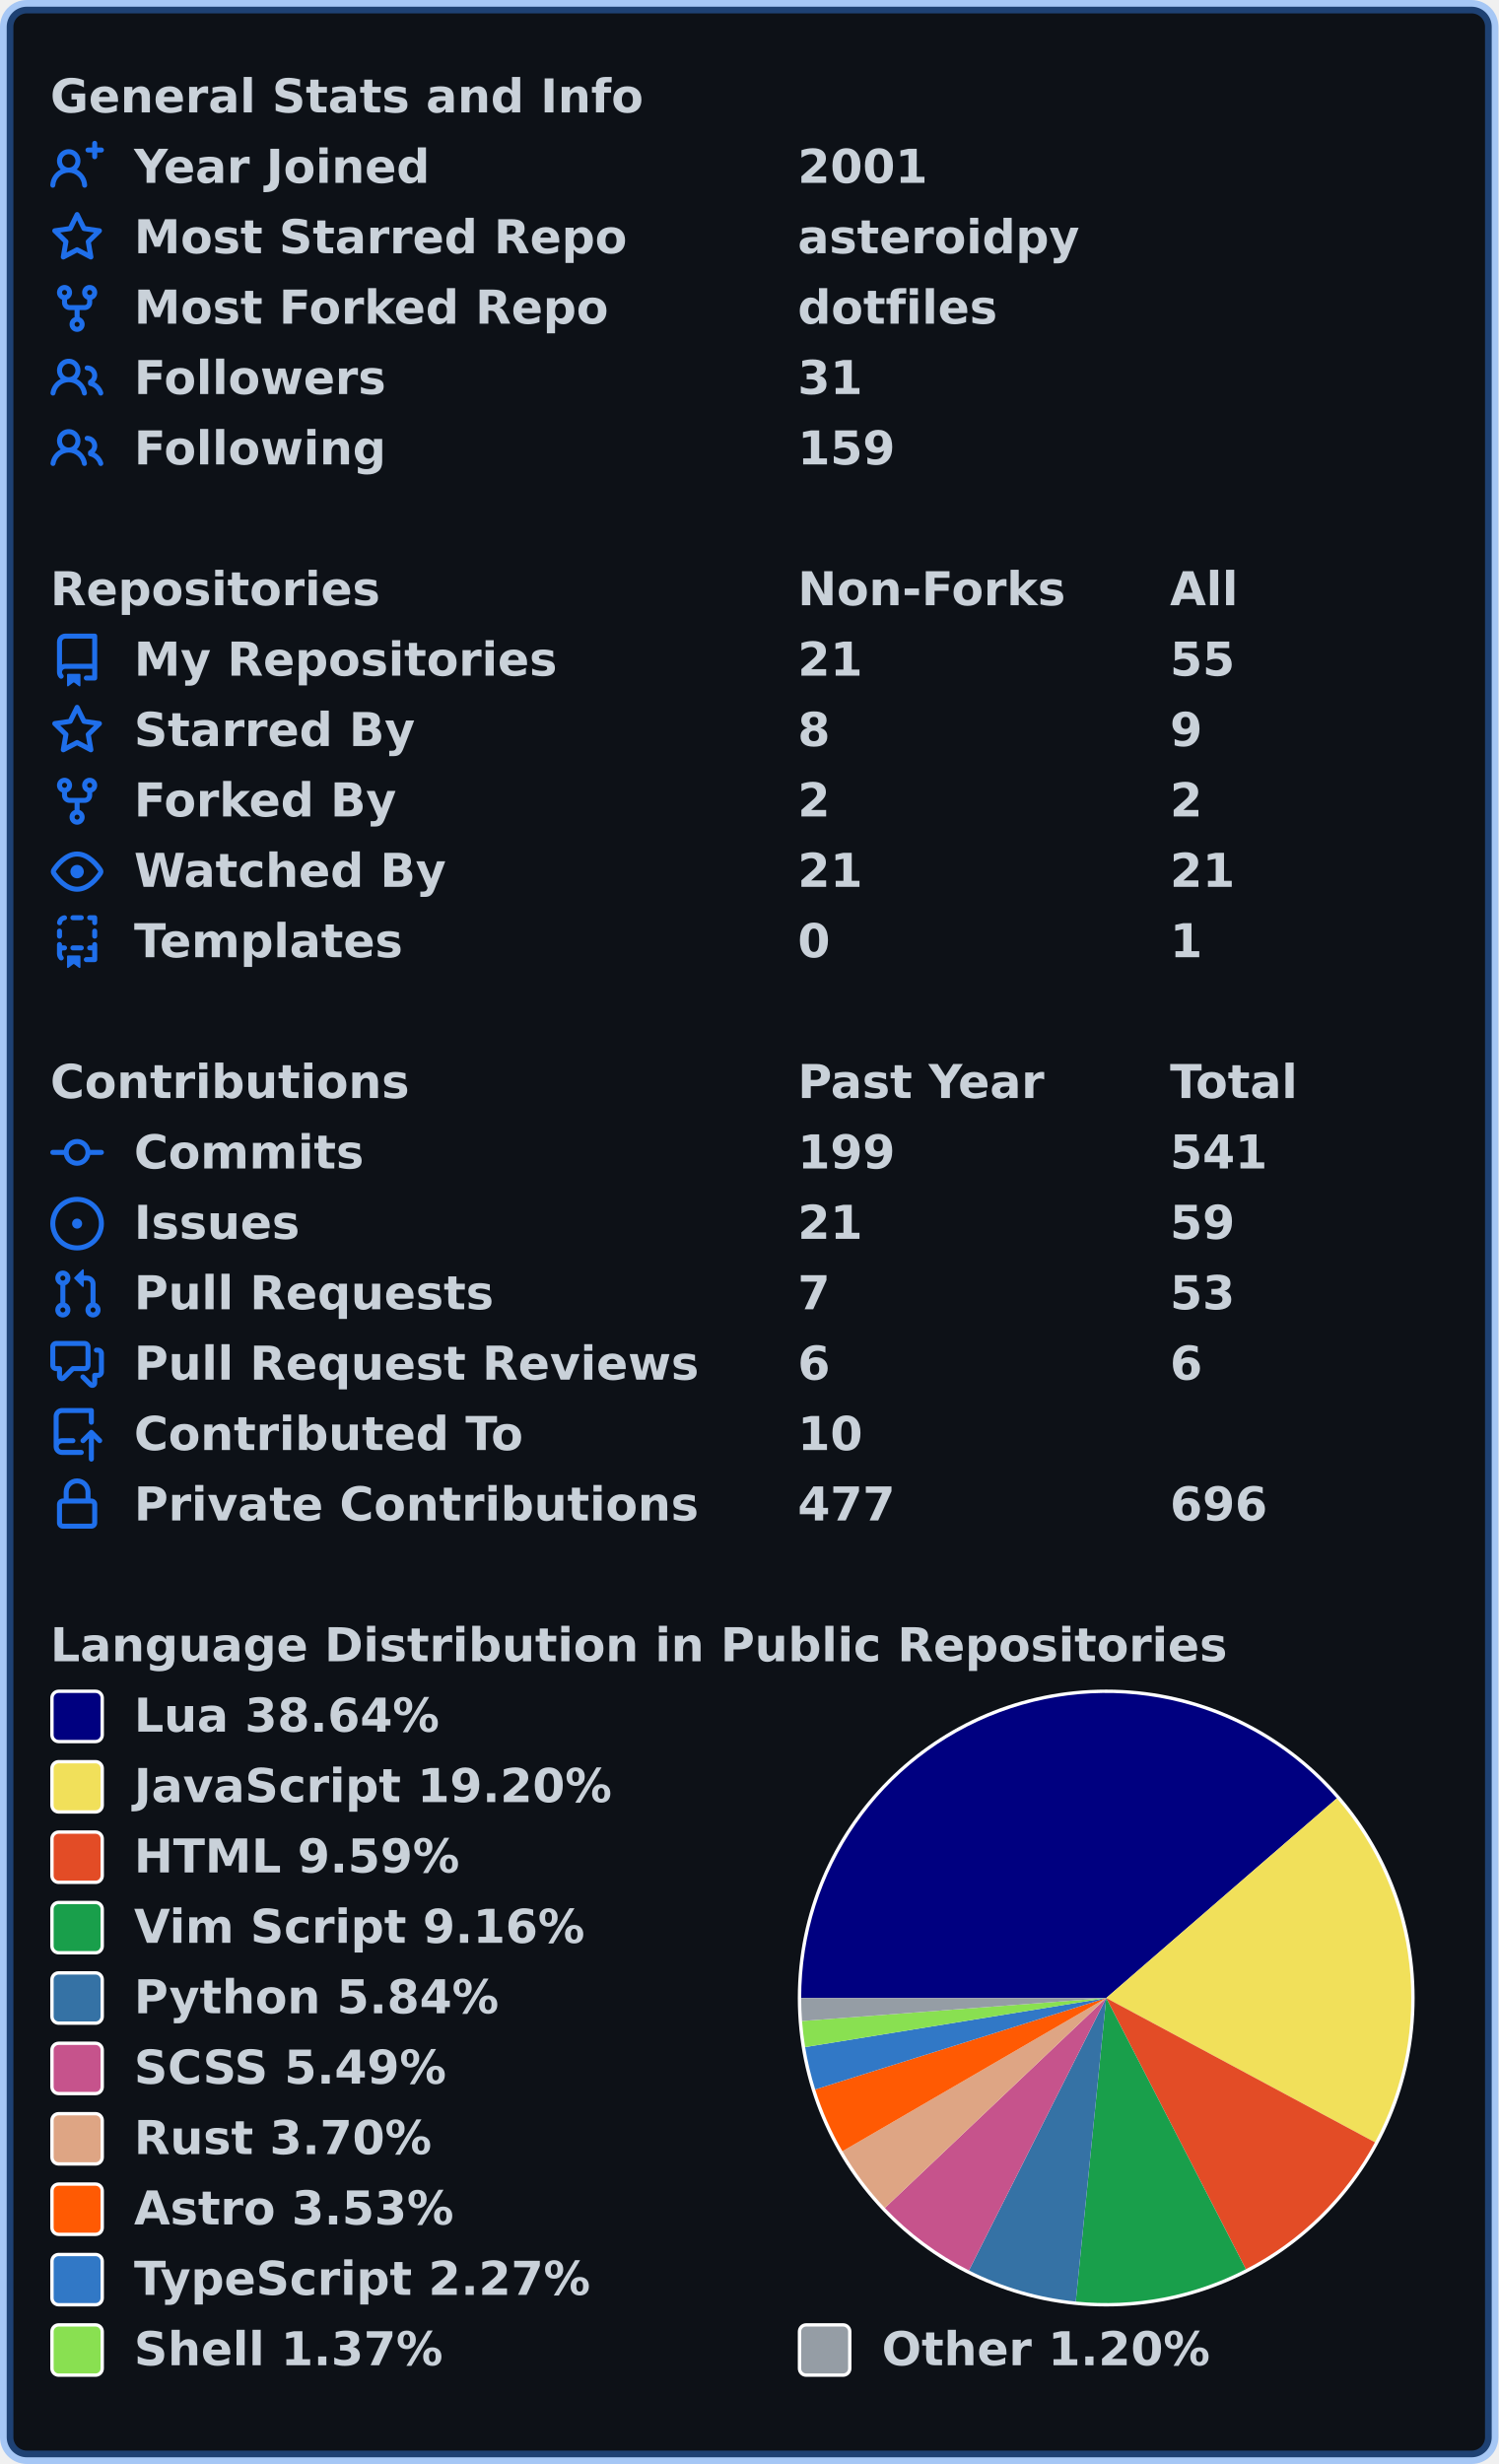
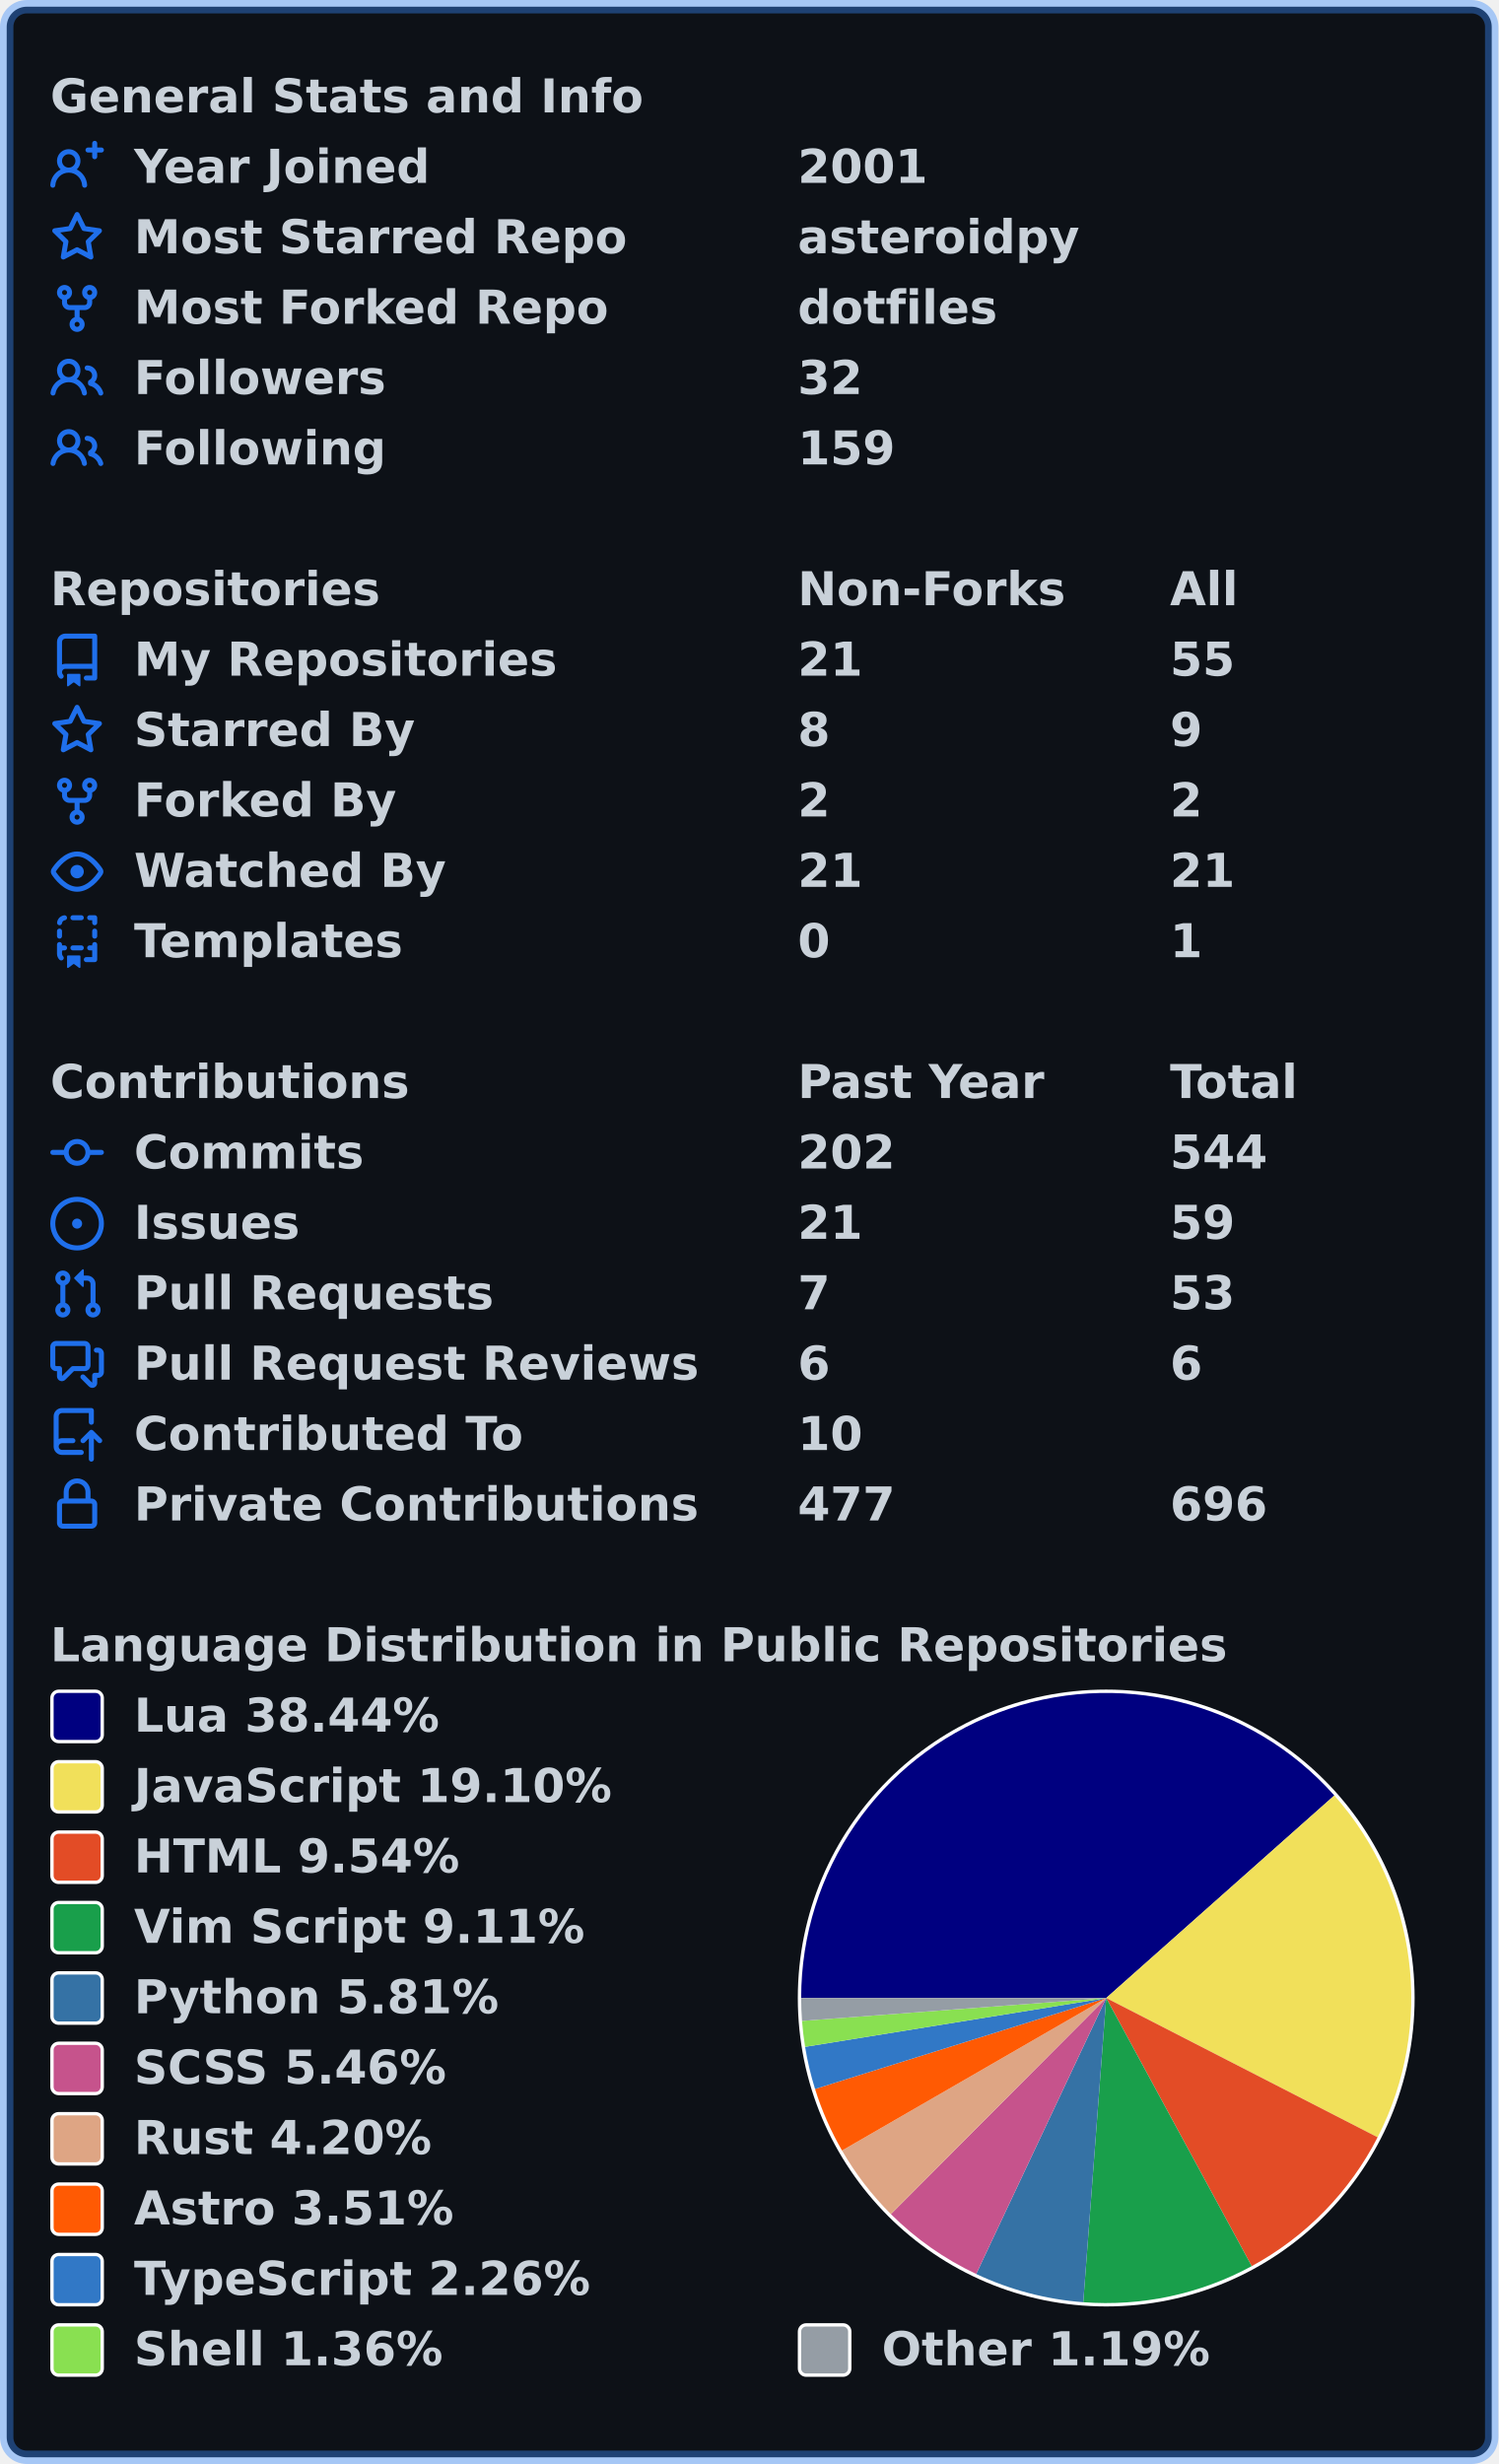
<svg xmlns="http://www.w3.org/2000/svg" width="447" height="735" viewBox="0 0 447 735" lang="en" xml:lang="en">
  <rect x="2" y="2" stroke-width="4" rx="6" width="443" height="731" stroke="rgba(56,139,253,0.4)" fill="#0d1117" />
  <g font-weight="600" font-size="110pt" font-family="Verdana,Geneva,DejaVu Sans,sans-serif" text-rendering="geometricPrecision">
    <g transform="translate(0, 21)" fill="#c9d1d9">
      <g transform="translate(15, 0)">
        <g transform="scale(0.095)">
          <text x="0" y="132" textLength="1851" lengthAdjust="spacingAndGlyphs">General Stats and Info</text>
        </g>
      </g>
      <g transform="translate(15, 21)">
        <path fill="#1f6feb" fill-rule="evenodd" d="M13.25 0a.75.75 0 01.75.75V2h1.25a.75.75 0 010 1.5H14v1.25a.75.75 0 01-1.5 0V3.5h-1.25a.75.75 0 010-1.5h1.25V.75a.75.75 0 01.75-.75zM5.5 4a2 2 0 100 4 2 2 0 000-4zm2.4 4.548a3.5 3.5 0 10-4.799 0 5.527 5.527 0 00-3.1 4.66.75.75 0 101.498.085A4.01 4.01 0 015.5 9.5a4.01 4.01 0 014.001 3.793.75.75 0 101.498-.086 5.527 5.527 0 00-3.1-4.659z" />
        <g transform="scale(0.095)">
          <text lengthAdjust="spacingAndGlyphs" textLength="932" x="263" y="132">Year Joined</text>
          <text lengthAdjust="spacingAndGlyphs" textLength="420" x="2347" y="132">2001</text>
        </g>
      </g>
      <g transform="translate(15, 42)">
        <path fill="#1f6feb" fill-rule="evenodd" d="M8 .25a.75.75 0 01.673.418l1.882 3.815 4.21.612a.75.75 0 01.416 1.279l-3.046 2.97.719 4.192a.75.75 0 01-1.088.791L8 12.347l-3.766 1.98a.75.75 0 01-1.088-.79l.72-4.194L.818 6.374a.75.75 0 01.416-1.28l4.21-.611L7.327.668A.75.75 0 018 .25zm0 2.445L6.615 5.5a.75.75 0 01-.564.41l-3.097.45 2.24 2.184a.75.75 0 01.216.664l-.528 3.084 2.769-1.456a.75.75 0 01.698 0l2.77 1.456-.53-3.084a.75.75 0 01.216-.664l2.24-2.183-3.096-.45a.75.75 0 01-.564-.41L8 2.694v.001z" />
        <g transform="scale(0.095)">
          <text lengthAdjust="spacingAndGlyphs" textLength="1532" x="263" y="132">Most Starred Repo</text>
          <text lengthAdjust="spacingAndGlyphs" textLength="874" x="2347" y="132">asteroidpy</text>
        </g>
      </g>
      <g transform="translate(15, 63)">
        <path fill="#1f6feb" fill-rule="evenodd" d="M5 3.25a.75.75 0 11-1.5 0 .75.75 0 011.5 0zm0 2.122a2.25 2.25 0 10-1.5 0v.878A2.25 2.25 0 005.75 8.5h1.5v2.128a2.251 2.251 0 101.5 0V8.5h1.5a2.25 2.25 0 002.25-2.25v-.878a2.25 2.25 0 10-1.5 0v.878a.75.75 0 01-.75.75h-4.5A.75.75 0 015 6.25v-.878zm3.75 7.378a.75.75 0 11-1.5 0 .75.75 0 011.5 0zm3-8.75a.75.75 0 100-1.5.75.75 0 000 1.5z" />
        <g transform="scale(0.095)">
          <text lengthAdjust="spacingAndGlyphs" textLength="1485" x="263" y="132">Most Forked Repo</text>
          <text lengthAdjust="spacingAndGlyphs" textLength="609" x="2347" y="132">dotfiles</text>
        </g>
      </g>
      <g transform="translate(15, 84)">
        <path fill="#1f6feb" fill-rule="evenodd" d="M5.5 3.5a2 2 0 100 4 2 2 0 000-4zM2 5.5a3.5 3.5 0 115.898 2.549 5.507 5.507 0 013.034 4.084.75.75 0 11-1.482.235 4.001 4.001 0 00-7.9 0 .75.75 0 01-1.482-.236A5.507 5.507 0 013.102 8.05 3.49 3.49 0 012 5.5zM11 4a.75.75 0 100 1.5 1.5 1.5 0 01.666 2.844.75.75 0 00-.416.672v.352a.75.75 0 00.574.73c1.2.289 2.162 1.2 2.522 2.372a.75.75 0 101.434-.44 5.01 5.01 0 00-2.56-3.012A3 3 0 0011 4z" />
        <g transform="scale(0.095)">
          <text lengthAdjust="spacingAndGlyphs" textLength="778" x="263" y="132">Followers</text>
-           <text lengthAdjust="spacingAndGlyphs" textLength="210" x="2347" y="132">31</text>
+           <text lengthAdjust="spacingAndGlyphs" textLength="210" x="2347" y="132">32</text>
        </g>
      </g>
      <g transform="translate(15, 105)">
        <path fill="#1f6feb" fill-rule="evenodd" d="M5.5 3.5a2 2 0 100 4 2 2 0 000-4zM2 5.5a3.5 3.5 0 115.898 2.549 5.507 5.507 0 013.034 4.084.75.75 0 11-1.482.235 4.001 4.001 0 00-7.9 0 .75.75 0 01-1.482-.236A5.507 5.507 0 013.102 8.05 3.49 3.49 0 012 5.5zM11 4a.75.75 0 100 1.5 1.5 1.5 0 01.666 2.844.75.75 0 00-.416.672v.352a.75.75 0 00.574.73c1.2.289 2.162 1.2 2.522 2.372a.75.75 0 101.434-.44 5.01 5.01 0 00-2.56-3.012A3 3 0 0011 4z" />
        <g transform="scale(0.095)">
          <text lengthAdjust="spacingAndGlyphs" textLength="780" x="263" y="132">Following</text>
          <text lengthAdjust="spacingAndGlyphs" textLength="315" x="2347" y="132">159</text>
        </g>
      </g>
    </g>
    <g transform="translate(0, 168)" fill="#c9d1d9">
      <g transform="translate(15, 0)">
        <g transform="scale(0.095)">
          <text x="0" y="132" textLength="1020" lengthAdjust="spacingAndGlyphs">Repositories</text>
          <text x="2347" y="132" textLength="832" lengthAdjust="spacingAndGlyphs">Non-Forks</text>
          <text x="3516" y="132" textLength="206" lengthAdjust="spacingAndGlyphs">All</text>
        </g>
      </g>
      <g transform="translate(15, 21)">
        <path fill="#1f6feb" fill-rule="evenodd" d="M2 2.5A2.5 2.5 0 014.5 0h8.75a.75.75 0 01.75.75v12.5a.75.75 0 01-.75.75h-2.5a.75.75 0 110-1.5h1.75v-2h-8a1 1 0 00-.714 1.7.75.75 0 01-1.072 1.05A2.495 2.495 0 012 11.5v-9zm10.5-1V9h-8c-.356 0-.694.074-1 .208V2.5a1 1 0 011-1h8zM5 12.25v3.25a.25.25 0 00.4.2l1.45-1.087a.25.25 0 01.3 0L8.6 15.7a.25.25 0 00.4-.2v-3.25a.25.25 0 00-.25-.25h-3.5a.25.25 0 00-.25.25z" />
        <g transform="scale(0.095)">
          <text lengthAdjust="spacingAndGlyphs" textLength="1312" x="263" y="132">My Repositories</text>
          <text lengthAdjust="spacingAndGlyphs" textLength="210" x="2347" y="132">21</text>
          <text lengthAdjust="spacingAndGlyphs" textLength="210" x="3516" y="132">55</text>
        </g>
      </g>
      <g transform="translate(15, 42)">
        <path fill="#1f6feb" fill-rule="evenodd" d="M8 .25a.75.75 0 01.673.418l1.882 3.815 4.21.612a.75.75 0 01.416 1.279l-3.046 2.97.719 4.192a.75.75 0 01-1.088.791L8 12.347l-3.766 1.98a.75.75 0 01-1.088-.79l.72-4.194L.818 6.374a.75.75 0 01.416-1.28l4.21-.611L7.327.668A.75.75 0 018 .25zm0 2.445L6.615 5.5a.75.75 0 01-.564.41l-3.097.45 2.24 2.184a.75.75 0 01.216.664l-.528 3.084 2.769-1.456a.75.75 0 01.698 0l2.77 1.456-.53-3.084a.75.75 0 01.216-.664l2.24-2.183-3.096-.45a.75.75 0 01-.564-.41L8 2.694v.001z" />
        <g transform="scale(0.095)">
          <text lengthAdjust="spacingAndGlyphs" textLength="874" x="263" y="132">Starred By</text>
          <text lengthAdjust="spacingAndGlyphs" textLength="105" x="2347" y="132">8</text>
          <text lengthAdjust="spacingAndGlyphs" textLength="105" x="3516" y="132">9</text>
        </g>
      </g>
      <g transform="translate(15, 63)">
        <path fill="#1f6feb" fill-rule="evenodd" d="M5 3.25a.75.75 0 11-1.5 0 .75.75 0 011.5 0zm0 2.122a2.25 2.25 0 10-1.5 0v.878A2.25 2.25 0 005.75 8.5h1.5v2.128a2.251 2.251 0 101.5 0V8.5h1.5a2.25 2.25 0 002.25-2.25v-.878a2.25 2.25 0 10-1.5 0v.878a.75.75 0 01-.75.75h-4.5A.75.75 0 015 6.25v-.878zm3.75 7.378a.75.75 0 11-1.5 0 .75.75 0 011.5 0zm3-8.75a.75.75 0 100-1.5.75.75 0 000 1.5z" />
        <g transform="scale(0.095)">
          <text lengthAdjust="spacingAndGlyphs" textLength="828" x="263" y="132">Forked By</text>
          <text lengthAdjust="spacingAndGlyphs" textLength="105" x="2347" y="132">2</text>
          <text lengthAdjust="spacingAndGlyphs" textLength="105" x="3516" y="132">2</text>
        </g>
      </g>
      <g transform="translate(15, 84)">
        <path fill="#1f6feb" fill-rule="evenodd" d="M1.679 7.932c.412-.621 1.242-1.75 2.366-2.717C5.175 4.242 6.527 3.5 8 3.5c1.473 0 2.824.742 3.955 1.715 1.124.967 1.954 2.096 2.366 2.717a.119.119 0 010 .136c-.412.621-1.242 1.75-2.366 2.717C10.825 11.758 9.473 12.5 8 12.5c-1.473 0-2.824-.742-3.955-1.715C2.92 9.818 2.09 8.69 1.679 8.068a.119.119 0 010-.136zM8 2c-1.981 0-3.67.992-4.933 2.078C1.797 5.169.88 6.423.43 7.1a1.619 1.619 0 000 1.798c.45.678 1.367 1.932 2.637 3.024C4.329 13.008 6.019 14 8 14c1.981 0 3.67-.992 4.933-2.078 1.27-1.091 2.187-2.345 2.637-3.023a1.619 1.619 0 000-1.798c-.45-.678-1.367-1.932-2.637-3.023C11.671 2.992 9.981 2 8 2zm0 8a2 2 0 100-4 2 2 0 000 4z" />
        <g transform="scale(0.095)">
          <text lengthAdjust="spacingAndGlyphs" textLength="993" x="263" y="132">Watched By</text>
          <text lengthAdjust="spacingAndGlyphs" textLength="210" x="2347" y="132">21</text>
          <text lengthAdjust="spacingAndGlyphs" textLength="210" x="3516" y="132">21</text>
        </g>
      </g>
      <g transform="translate(15, 105)">
        <path fill="#1f6feb" fill-rule="evenodd" d="M6 .75A.75.75 0 016.75 0h2.5a.75.75 0 010 1.5h-2.5A.75.75 0 016 .75zm5 0a.75.75 0 01.75-.75h1.5a.75.75 0 01.75.75v1.5a.75.75 0 01-1.5 0V1.5h-.75A.75.75 0 0111 .75zM4.992.662a.75.75 0 01-.636.848c-.436.063-.783.41-.846.846a.75.75 0 01-1.485-.212A2.501 2.501 0 014.144.025a.75.75 0 01.848.637zM2.75 4a.75.75 0 01.75.75v1.5a.75.75 0 01-1.5 0v-1.5A.75.75 0 012.75 4zm10.5 0a.75.75 0 01.75.75v1.5a.75.75 0 01-1.5 0v-1.5a.75.75 0 01.75-.75zM2.75 8a.75.75 0 01.75.75v.268A1.72 1.72 0 013.75 9h.5a.75.75 0 010 1.5h-.5a.25.25 0 00-.25.25v.75c0 .28.114.532.3.714a.75.75 0 01-1.05 1.072A2.495 2.495 0 012 11.5V8.75A.75.75 0 012.75 8zm10.5 0a.75.75 0 01.75.75v4.5a.75.75 0 01-.75.75h-2.5a.75.75 0 010-1.5h1.75v-2h-.75a.75.75 0 010-1.5h.75v-.25a.75.75 0 01.75-.75zM6 9.75A.75.75 0 016.75 9h2.5a.75.75 0 010 1.5h-2.5A.75.75 0 016 9.75zm-1 2.5v3.25a.25.25 0 00.4.2l1.45-1.087a.25.25 0 01.3 0L8.6 15.7a.25.25 0 00.4-.2v-3.25a.25.25 0 00-.25-.25h-3.5a.25.25 0 00-.25.25z" />
        <g transform="scale(0.095)">
          <text lengthAdjust="spacingAndGlyphs" textLength="868" x="263" y="132">Templates</text>
          <text lengthAdjust="spacingAndGlyphs" textLength="105" x="2347" y="132">0</text>
          <text lengthAdjust="spacingAndGlyphs" textLength="105" x="3516" y="132">1</text>
        </g>
      </g>
    </g>
    <g transform="translate(0, 315)" fill="#c9d1d9">
      <g transform="translate(15, 0)">
        <g transform="scale(0.095)">
          <text x="0" y="132" textLength="1112" lengthAdjust="spacingAndGlyphs">Contributions</text>
          <text x="2347" y="132" textLength="774" lengthAdjust="spacingAndGlyphs">Past Year</text>
          <text x="3516" y="132" textLength="414" lengthAdjust="spacingAndGlyphs">Total</text>
        </g>
      </g>
      <g transform="translate(15, 21)">
        <path fill="#1f6feb" fill-rule="evenodd" d="M10.5 7.75a2.5 2.5 0 11-5 0 2.5 2.5 0 015 0zm1.43.75a4.002 4.002 0 01-7.86 0H.75a.75.75 0 110-1.5h3.32a4.001 4.001 0 017.86 0h3.32a.75.75 0 110 1.5h-3.32z" />
        <g transform="scale(0.095)">
          <text lengthAdjust="spacingAndGlyphs" textLength="734" x="263" y="132">Commits</text>
-           <text lengthAdjust="spacingAndGlyphs" textLength="315" x="2347" y="132">199</text>
-           <text lengthAdjust="spacingAndGlyphs" textLength="315" x="3516" y="132">541</text>
+           <text lengthAdjust="spacingAndGlyphs" textLength="315" x="2347" y="132">202</text>
+           <text lengthAdjust="spacingAndGlyphs" textLength="315" x="3516" y="132">544</text>
        </g>
      </g>
      <g transform="translate(15, 42)">
        <path fill="#1f6feb" d="M8 9.5a1.5 1.5 0 100-3 1.5 1.5 0 000 3z" />
        <path fill="#1f6feb" fill-rule="evenodd" d="M8 0a8 8 0 100 16A8 8 0 008 0zM1.5 8a6.5 6.5 0 1113 0 6.5 6.5 0 01-13 0z" />
        <g transform="scale(0.095)">
          <text lengthAdjust="spacingAndGlyphs" textLength="512" x="263" y="132">Issues</text>
          <text lengthAdjust="spacingAndGlyphs" textLength="210" x="2347" y="132">21</text>
          <text lengthAdjust="spacingAndGlyphs" textLength="210" x="3516" y="132">59</text>
        </g>
      </g>
      <g transform="translate(15, 63)">
        <path fill="#1f6feb" fill-rule="evenodd" d="M7.177 3.073L9.573.677A.25.25 0 0110 .854v4.792a.25.25 0 01-.427.177L7.177 3.427a.25.25 0 010-.354zM3.75 2.5a.75.75 0 100 1.5.75.75 0 000-1.5zm-2.25.75a2.25 2.25 0 113 2.122v5.256a2.251 2.251 0 11-1.5 0V5.372A2.25 2.25 0 011.5 3.25zM11 2.5h-1V4h1a1 1 0 011 1v5.628a2.251 2.251 0 101.5 0V5A2.5 2.5 0 0011 2.5zm1 10.25a.75.75 0 111.5 0 .75.75 0 01-1.5 0zM3.75 12a.75.75 0 100 1.5.75.75 0 000-1.5z" />
        <g transform="scale(0.095)">
          <text lengthAdjust="spacingAndGlyphs" textLength="1113" x="263" y="132">Pull Requests</text>
          <text lengthAdjust="spacingAndGlyphs" textLength="105" x="2347" y="132">7</text>
          <text lengthAdjust="spacingAndGlyphs" textLength="210" x="3516" y="132">53</text>
        </g>
      </g>
      <g transform="translate(15, 84)">
        <path fill="#1f6feb" fill-rule="evenodd" d="M1.5 2.75a.25.25 0 01.25-.25h8.5a.25.25 0 01.25.25v5.5a.25.25 0 01-.25.25h-3.5a.75.75 0 00-.53.22L3.5 11.44V9.25a.75.75 0 00-.75-.75h-1a.25.25 0 01-.25-.25v-5.5zM1.75 1A1.75 1.75 0 000 2.75v5.5C0 9.216.784 10 1.75 10H2v1.543a1.457 1.457 0 002.487 1.03L7.061 10h3.189A1.75 1.75 0 0012 8.25v-5.5A1.75 1.75 0 0010.25 1h-8.5zM14.5 4.75a.25.25 0 00-.25-.25h-.5a.75.75 0 110-1.5h.5c.966 0 1.75.784 1.75 1.75v5.5A1.75 1.75 0 0114.25 12H14v1.543a1.457 1.457 0 01-2.487 1.03L9.22 12.28a.75.75 0 111.06-1.06l2.22 2.22v-2.19a.75.75 0 01.75-.75h1a.25.25 0 00.25-.25v-5.5z" />
        <g transform="scale(0.095)">
          <text lengthAdjust="spacingAndGlyphs" textLength="1762" x="263" y="132">Pull Request Reviews</text>
          <text lengthAdjust="spacingAndGlyphs" textLength="105" x="2347" y="132">6</text>
          <text lengthAdjust="spacingAndGlyphs" textLength="105" x="3516" y="132">6</text>
        </g>
      </g>
      <g transform="translate(15, 105)">
        <path fill="#1f6feb" fill-rule="evenodd" d="M1 2.5A2.5 2.5 0 013.5 0h8.75a.75.75 0 01.75.75v3.5a.75.75 0 01-1.5 0V1.5h-8a1 1 0 00-1 1v6.708A2.492 2.492 0 013.5 9h3.25a.75.75 0 010 1.5H3.5a1 1 0 100 2h5.75a.75.75 0 010 1.5H3.5A2.5 2.5 0 011 11.5v-9zm13.23 7.79a.75.75 0 001.06-1.06l-2.505-2.505a.75.75 0 00-1.06 0L9.22 9.229a.75.75 0 001.06 1.061l1.225-1.224v6.184a.75.75 0 001.5 0V9.066l1.224 1.224z" />
        <g transform="scale(0.095)">
          <text lengthAdjust="spacingAndGlyphs" textLength="1234" x="263" y="132">Contributed To</text>
          <text lengthAdjust="spacingAndGlyphs" textLength="210" x="2347" y="132">10</text>
        </g>
      </g>
      <g transform="translate(15, 126)">
        <path fill="#1f6feb" fill-rule="evenodd" d="M4 4v2h-.25A1.75 1.75 0 002 7.75v5.5c0 .966.784 1.75 1.75 1.75h8.5A1.75 1.75 0 0014 13.25v-5.5A1.75 1.75 0 0012.25 6H12V4a4 4 0 10-8 0zm6.5 2V4a2.5 2.5 0 00-5 0v2h5zM12 7.5h.25a.25.25 0 01.25.25v5.5a.25.25 0 01-.25.25h-8.5a.25.25 0 01-.25-.25v-5.5a.25.25 0 01.25-.25H12z" />
        <g transform="scale(0.095)">
          <text lengthAdjust="spacingAndGlyphs" textLength="1742" x="263" y="132">Private Contributions</text>
          <text lengthAdjust="spacingAndGlyphs" textLength="315" x="2347" y="132">477</text>
          <text lengthAdjust="spacingAndGlyphs" textLength="315" x="3516" y="132">696</text>
        </g>
      </g>
    </g>
    <g transform="translate(0, 483)" fill="#c9d1d9">
      <g transform="translate(15, 0)">
        <g transform="scale(0.095)">
          <text x="0" y="132" textLength="3652" lengthAdjust="spacingAndGlyphs">Language Distribution in Public Repositories</text>
        </g>
      </g>
      <g transform="translate(238, 21)">
        <circle cx="92" cy="92" r="92" fill="#ffffff" />
      </g>
      <g transform="translate(239, 22)">
-         <path fill-rule="evenodd" fill="#000080" d="M 0.0,91 A 91 91 0 0 1 159.795 31.433 L 91,91 Z" />
-         <path fill-rule="evenodd" fill="#f1e05a" d="M 159.795,31.433 A 91 91 0 0 1 171.177 134.042 L 91,91 Z" />
-         <path fill-rule="evenodd" fill="#e34c26" d="M 171.177,134.042 A 91 91 0 0 1 132.665 171.901 L 91,91 Z" />
-         <path fill-rule="evenodd" fill="#199f4b" d="M 132.665,171.901 A 91 91 0 0 1 81.917 181.546 L 91,91 Z" />
-         <path fill-rule="evenodd" fill="#3572A5" d="M 81.917,181.546 A 91 91 0 0 1 50.046 172.263 L 91,91 Z" />
-         <path fill-rule="evenodd" fill="#c6538c" d="M 50.046,172.263 A 91 91 0 0 1 24.971 153.62 L 91,91 Z" />
-         <path fill-rule="evenodd" fill="#dea584" d="M 24.971,153.62 A 91 91 0 0 1 12.312 136.708 L 91,91 Z" />
-         <path fill-rule="evenodd" fill="#ff5a03" d="M 12.312,136.708 A 91 91 0 0 1 4.182 118.269 L 91,91 Z" />
-         <path fill-rule="evenodd" fill="#3178c6" d="M 4.182,118.269 A 91 91 0 0 1 1.185 105.637 L 91,91 Z" />
-         <path fill-rule="evenodd" fill="#89e051" d="M 1.185,105.637 A 91 91 0 0 1 0.259 97.858 L 91,91 Z" />
-         <path fill-rule="evenodd" fill="#959da5" d="M 0.259,97.858 A 91 91 0 0 1 0.0 91 L 91,91 Z" />
+         <path fill-rule="evenodd" fill="#000080" d="M 0.0,91 A 91 91 0 0 1 159.05 30.583 L 91,91 Z" />
+         <path fill-rule="evenodd" fill="#f1e05a" d="M 159.05,30.583 A 91 91 0 0 1 171.963 132.544 L 91,91 Z" />
+         <path fill-rule="evenodd" fill="#e34c26" d="M 171.963,132.544 A 91 91 0 0 1 134.408 170.98 L 91,91 Z" />
+         <path fill-rule="evenodd" fill="#199f4b" d="M 134.408,170.98 A 91 91 0 0 1 84.148 181.742 L 91,91 Z" />
+         <path fill-rule="evenodd" fill="#3572A5" d="M 84.148,181.742 A 91 91 0 0 1 52.212 173.32 L 91,91 Z" />
+         <path fill-rule="evenodd" fill="#c6538c" d="M 52.212,173.32 A 91 91 0 0 1 26.766 155.46 L 91,91 Z" />
+         <path fill-rule="evenodd" fill="#dea584" d="M 26.766,155.46 A 91 91 0 0 1 12.19 136.496 L 91,91 Z" />
+         <path fill-rule="evenodd" fill="#ff5a03" d="M 12.19,136.496 A 91 91 0 0 1 4.14 118.134 L 91,91 Z" />
+         <path fill-rule="evenodd" fill="#3178c6" d="M 4.14,118.134 A 91 91 0 0 1 1.173 105.563 L 91,91 Z" />
+         <path fill-rule="evenodd" fill="#89e051" d="M 1.173,105.563 A 91 91 0 0 1 0.256 97.823 L 91,91 Z" />
+         <path fill-rule="evenodd" fill="#959da5" d="M 0.256,97.823 A 91 91 0 0 1 0.0 91 L 91,91 Z" />
      </g>
      <g transform="translate(15, 21)">
        <rect x="0.5" y="0.5" rx="2" width="15" height="15" fill="#000080" stroke-width="1" stroke="#ffffff" />
-         <text transform="scale(0.095)" x="263" y="132" textLength="980" lengthAdjust="spacingAndGlyphs">Lua 38.64%</text>
+         <text transform="scale(0.095)" x="263" y="132" textLength="980" lengthAdjust="spacingAndGlyphs">Lua 38.44%</text>
      </g>
      <g transform="translate(15, 42)">
        <rect x="0.5" y="0.5" rx="2" width="15" height="15" fill="#f1e05a" stroke-width="1" stroke="#ffffff" />
-         <text transform="scale(0.095)" x="263" y="132" textLength="1516" lengthAdjust="spacingAndGlyphs">JavaScript 19.20%</text>
+         <text transform="scale(0.095)" x="263" y="132" textLength="1516" lengthAdjust="spacingAndGlyphs">JavaScript 19.10%</text>
      </g>
      <g transform="translate(15, 63)">
        <rect x="0.5" y="0.5" rx="2" width="15" height="15" fill="#e34c26" stroke-width="1" stroke="#ffffff" />
-         <text transform="scale(0.095)" x="263" y="132" textLength="1036" lengthAdjust="spacingAndGlyphs">HTML 9.59%</text>
+         <text transform="scale(0.095)" x="263" y="132" textLength="1036" lengthAdjust="spacingAndGlyphs">HTML 9.54%</text>
      </g>
      <g transform="translate(15, 84)">
        <rect x="0.5" y="0.5" rx="2" width="15" height="15" fill="#199f4b" stroke-width="1" stroke="#ffffff" />
-         <text transform="scale(0.095)" x="263" y="132" textLength="1428" lengthAdjust="spacingAndGlyphs">Vim Script 9.16%</text>
+         <text transform="scale(0.095)" x="263" y="132" textLength="1428" lengthAdjust="spacingAndGlyphs">Vim Script 9.11%</text>
      </g>
      <g transform="translate(15, 105)">
        <rect x="0.5" y="0.5" rx="2" width="15" height="15" fill="#3572A5" stroke-width="1" stroke="#ffffff" />
-         <text transform="scale(0.095)" x="263" y="132" textLength="1149" lengthAdjust="spacingAndGlyphs">Python 5.84%</text>
+         <text transform="scale(0.095)" x="263" y="132" textLength="1149" lengthAdjust="spacingAndGlyphs">Python 5.81%</text>
      </g>
      <g transform="translate(15, 126)">
        <rect x="0.5" y="0.5" rx="2" width="15" height="15" fill="#c6538c" stroke-width="1" stroke="#ffffff" />
-         <text transform="scale(0.095)" x="263" y="132" textLength="1008" lengthAdjust="spacingAndGlyphs">SCSS 5.49%</text>
+         <text transform="scale(0.095)" x="263" y="132" textLength="1008" lengthAdjust="spacingAndGlyphs">SCSS 5.46%</text>
      </g>
      <g transform="translate(15, 147)">
        <rect x="0.5" y="0.5" rx="2" width="15" height="15" fill="#dea584" stroke-width="1" stroke="#ffffff" />
-         <text transform="scale(0.095)" x="263" y="132" textLength="946" lengthAdjust="spacingAndGlyphs">Rust 3.70%</text>
+         <text transform="scale(0.095)" x="263" y="132" textLength="946" lengthAdjust="spacingAndGlyphs">Rust 4.20%</text>
      </g>
      <g transform="translate(15, 168)">
        <rect x="0.5" y="0.5" rx="2" width="15" height="15" fill="#ff5a03" stroke-width="1" stroke="#ffffff" />
-         <text transform="scale(0.095)" x="263" y="132" textLength="1008" lengthAdjust="spacingAndGlyphs">Astro 3.53%</text>
+         <text transform="scale(0.095)" x="263" y="132" textLength="1008" lengthAdjust="spacingAndGlyphs">Astro 3.51%</text>
      </g>
      <g transform="translate(15, 189)">
        <rect x="0.5" y="0.5" rx="2" width="15" height="15" fill="#3178c6" stroke-width="1" stroke="#ffffff" />
-         <text transform="scale(0.095)" x="263" y="132" textLength="1462" lengthAdjust="spacingAndGlyphs">TypeScript 2.27%</text>
+         <text transform="scale(0.095)" x="263" y="132" textLength="1462" lengthAdjust="spacingAndGlyphs">TypeScript 2.26%</text>
      </g>
      <g transform="translate(15, 210)">
        <rect x="0.5" y="0.5" rx="2" width="15" height="15" fill="#89e051" stroke-width="1" stroke="#ffffff" />
-         <text transform="scale(0.095)" x="263" y="132" textLength="982" lengthAdjust="spacingAndGlyphs">Shell 1.37%</text>
+         <text transform="scale(0.095)" x="263" y="132" textLength="982" lengthAdjust="spacingAndGlyphs">Shell 1.36%</text>
        <rect x="223.5" y="0.5" rx="2" width="15" height="15" fill="#959da5" stroke-width="1" stroke="#ffffff" />
-         <text transform="scale(0.095)" x="2611" y="132" textLength="1047" lengthAdjust="spacingAndGlyphs">Other 1.20%</text>
+         <text transform="scale(0.095)" x="2611" y="132" textLength="1047" lengthAdjust="spacingAndGlyphs">Other 1.19%</text>
      </g>
    </g>
  </g>
</svg>
